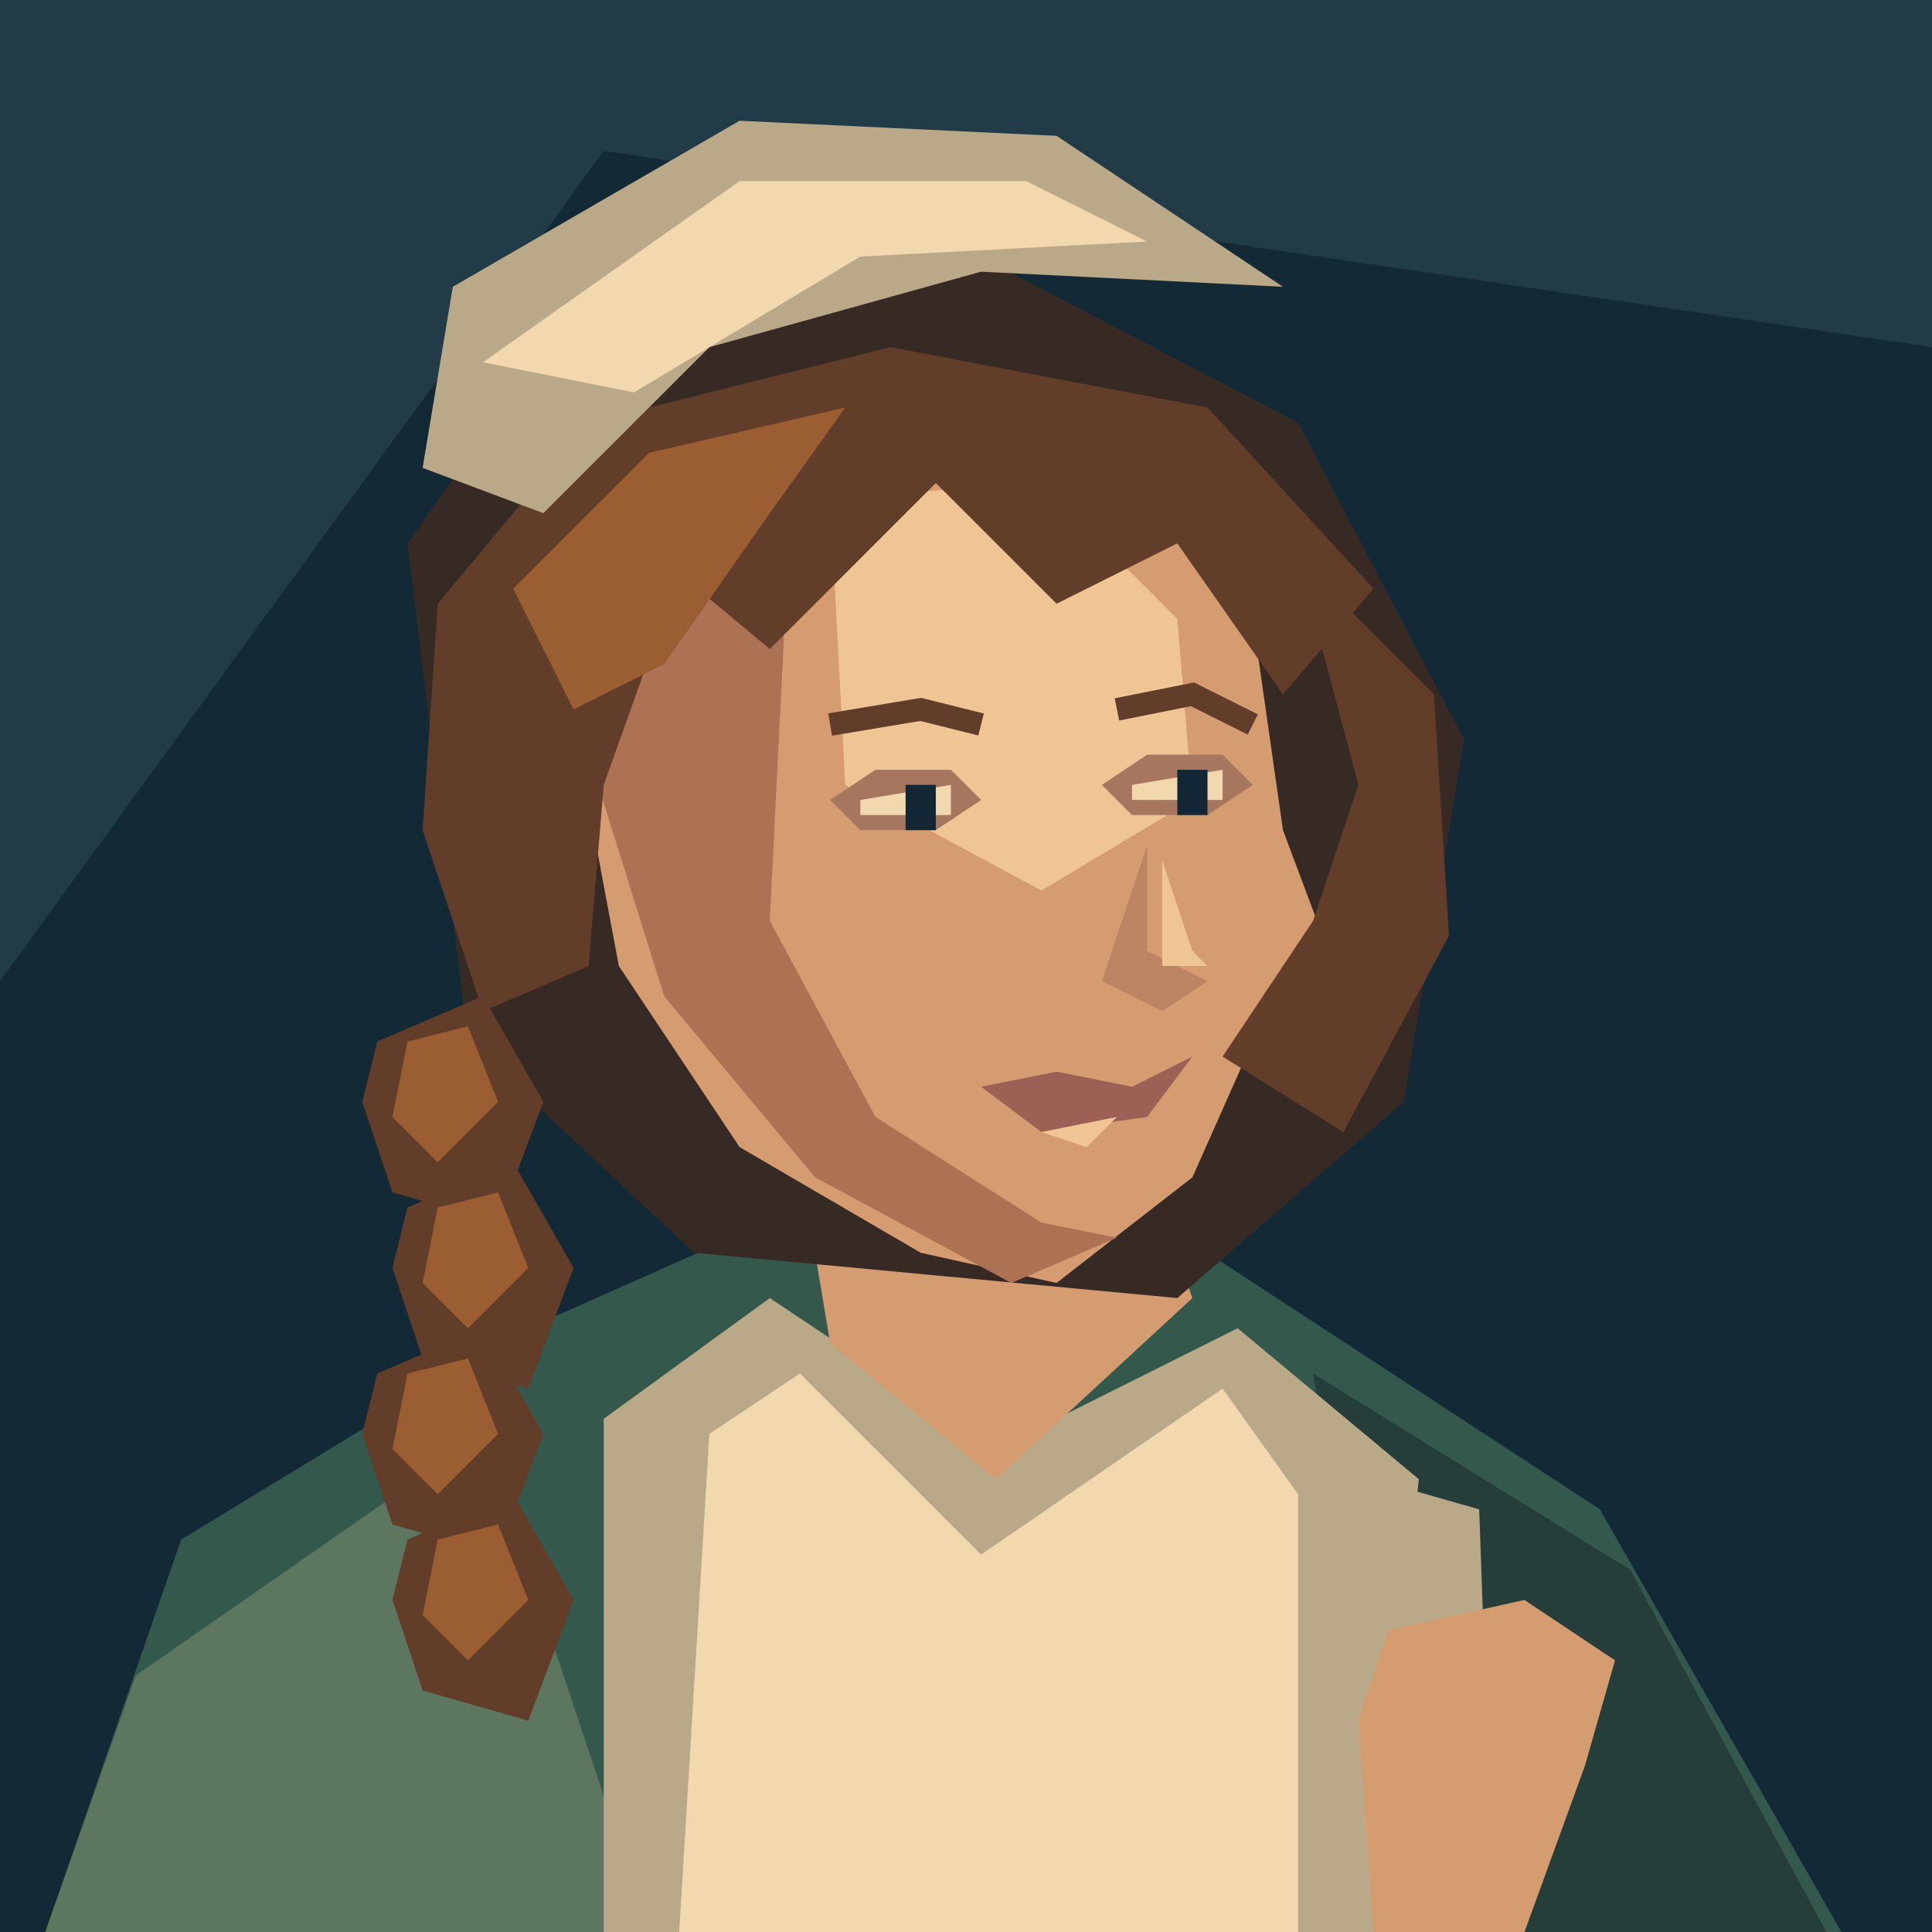
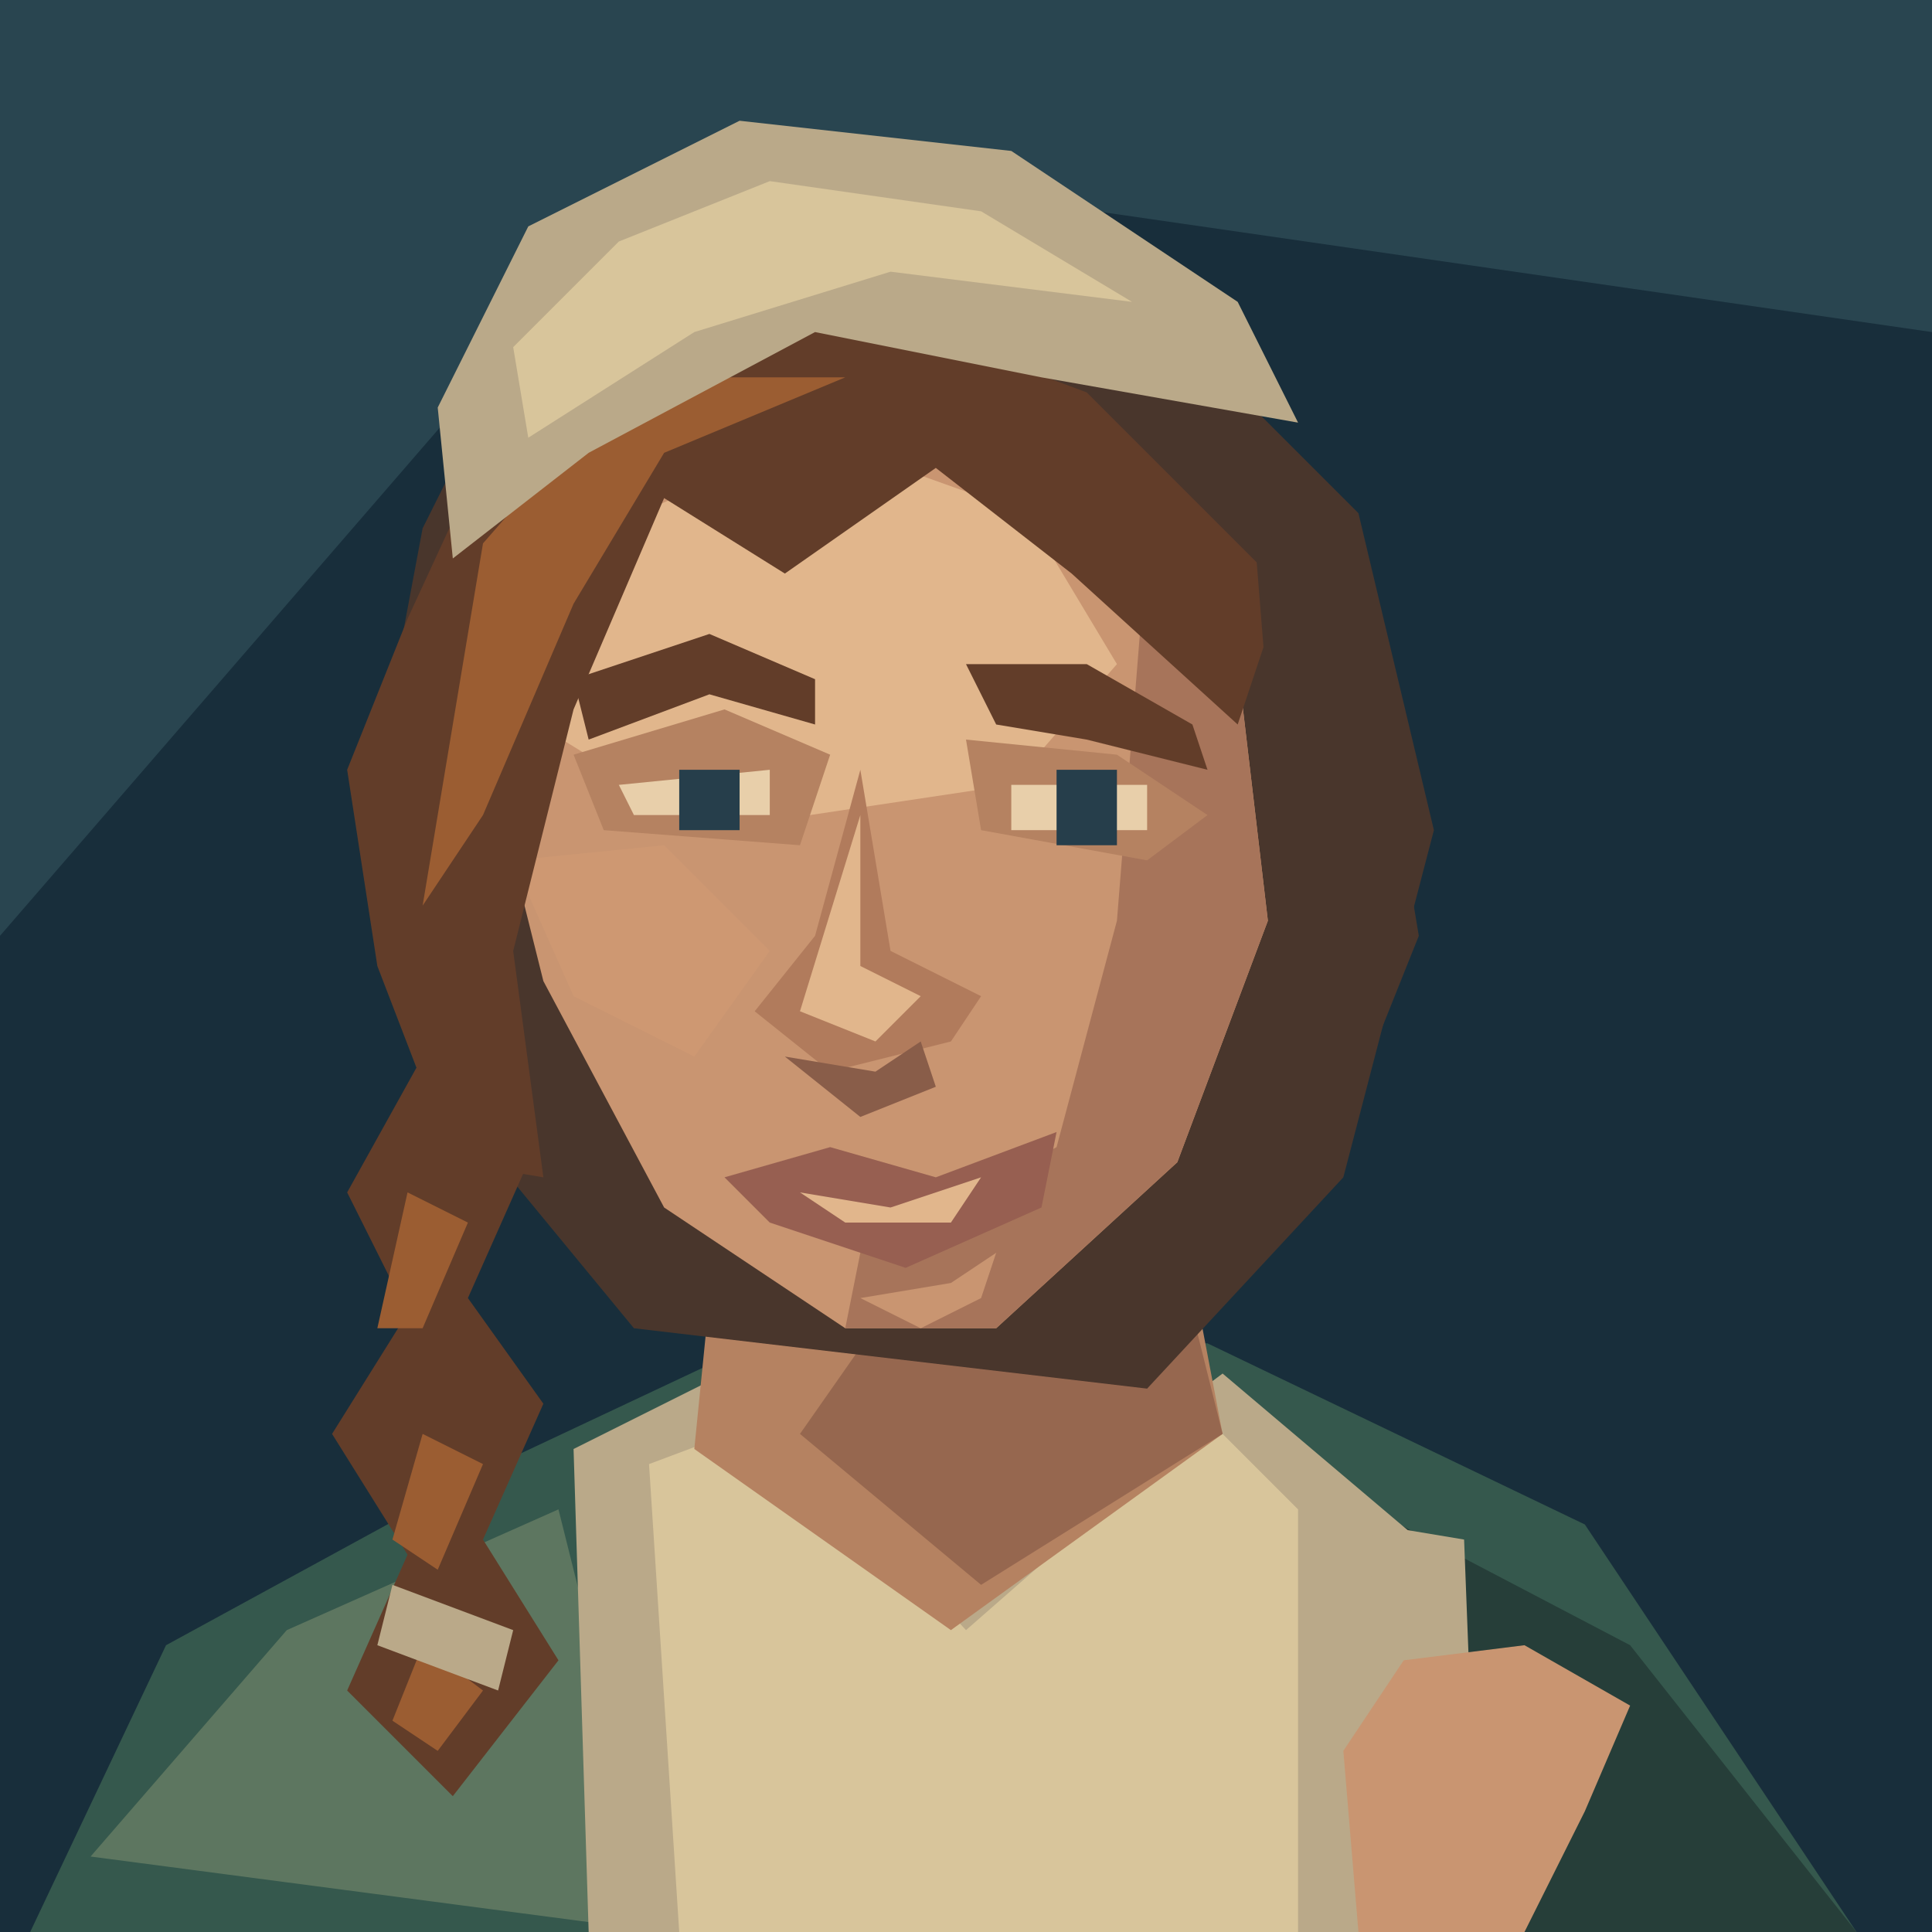
<svg xmlns="http://www.w3.org/2000/svg" width="128" height="128" viewBox="0 0 128 128">
-   <polygon points="0,0 128,0 128,128 0,128" fill="#142936" />
-   <polygon points="0,0 128,0 128,23 40,10 0,65" fill="#213b47" />
-   <polygon points="3,128 12,102 35,88 53,80 80,83 106,100 122,128" fill="#35584d" />
-   <polygon points="9,111 32,95 43,128 3,128" fill="#5d7660" />
-   <polygon points="87,91 108,104 121,128 93,128" fill="#263e39" />
-   <polygon points="40,94 51,86 66,96 82,88 94,98 91,128 40,128" fill="#baa989" />
-   <polygon points="47,95 53,91 65,103 81,92 86,99 86,128 45,128" fill="#f1d8ae" />
-   <polygon points="53,77 55,89 66,98 79,86 75,75" fill="#d49c70" />
-   <polygon points="27,36 39,19 63,16 86,28 97,49 93,73 78,86 46,83 31,69" fill="#372a25" />
-   <polygon points="25,69 32,66 36,73 33,81 26,79 24,73" fill="#623d29" />
-   <polygon points="27,69 31,68 33,73 29,77 26,74" fill="#9b5d32" />
-   <polygon points="27,80 34,77 38,84 35,92 28,90 26,84" fill="#623d29" />
-   <polygon points="29,80 33,79 35,84 31,88 28,85" fill="#9b5d32" />
-   <polygon points="25,91 32,88 36,95 33,103 26,101 24,95" fill="#623d29" />
-   <polygon points="27,91 31,90 33,95 29,99 26,96" fill="#9b5d32" />
-   <polygon points="27,102 34,99 38,106 35,114 28,112 26,106" fill="#623d29" />
-   <polygon points="29,102 33,101 35,106 31,110 28,107" fill="#9b5d32" />
-   <polygon points="42,34 53,27 71,29 83,41 85,55 88,63 83,69 79,78 70,85 61,83 49,76 41,64 38,48" fill="#d49c70" />
-   <polygon points="42,34 52,41 51,61 58,74 69,81 74,82 67,85 54,78 44,66 39,50" fill="#ad7253" />
-   <polygon points="55,33 69,32 78,41 79,53 69,59 56,52" fill="#efc596" />
-   <polygon points="55,53 58,51 63,51 65,53 62,55 57,55" fill="#a7765e" />
-   <polygon points="57,53 63,52 63,54 57,54" fill="#f1d8ae" />
-   <polygon points="60,52 62,52 62,55 60,55" fill="#122634" />
-   <polygon points="73,52 76,50 81,50 83,52 80,54 75,54" fill="#a7765e" />
-   <polygon points="75,52 81,51 81,53 75,53" fill="#f1d8ae" />
-   <polygon points="78,51 80,51 80,54 78,54" fill="#122634" />
-   <polyline points="55,48 61,47 65,48" fill="none" stroke="#623d29" stroke-width="1.5" />
-   <polyline points="74,47 79,46 83,48" fill="none" stroke="#623d29" stroke-width="1.5" />
-   <polygon points="76,56 76,63 80,65 77,67 73,65" fill="#bd8463" />
-   <polygon points="77,57 79,63 80,64 77,64" fill="#efc596" />
-   <polygon points="65,72 70,71 75,72 79,70 76,74 69,75" fill="#9d6054" />
-   <polygon points="69,75 74,74 72,76" fill="#efc596" />
-   <polygon points="29,40 39,28 59,23 80,27 91,39 85,46 78,36 70,40 62,32 51,43 45,38 40,52 39,64 32,67 28,55" fill="#623d29" />
-   <polygon points="34,39 43,30 56,27 51,34 44,44 38,47" fill="#9b5d32" />
-   <polygon points="86,37 95,46 96,62 89,75 81,70 87,61 90,52" fill="#623d29" />
-   <polygon points="28,31 30,19 49,8 70,9 85,19 65,18 47,23 36,34" fill="#baa989" />
-   <polygon points="32,24 49,12 68,12 76,16 57,17 42,26" fill="#f1d8ae" />
-   <polygon points="87,103 91,98 98,100 99,128 88,128" fill="#baa989" />
-   <polygon points="90,114 92,108 101,106 107,110 105,117 101,128 91,128" fill="#d49c70" />
+   <path d="M0 0H128V128H0Z" fill="#182e3b" />
+   <path d="M0 0H128V22L45 10L0 62Z" fill="#294550" />
+   <path d="M2 128L11 109 33 97 50 89H80L105 101 123 128Z" fill="#35584d" />
+   <path d="M6 123L19 108 37 100 44 128Z" fill="#5d7660" />
+   <path d="M87 98L108 109 123 128H89Z" fill="#263e39" />
+   <path d="M38 96L50 90 65 103 81 91 94 102 92 128H39Z" fill="#baa989" />
+   <path d="M43 97L51 94 64 108 80 94 86 100 86 128H45Z" fill="#d8c59b" />
+   <path d="M48 76L46 96 63 108 81 95 77 74Z" fill="#b58261" />
+   <path d="M60 85L77 79 81 95 65 105 53 95Z" fill="#96674f" />
+   <path d="M28 35L35 21 54 14 75 19 90 34 95 55 89 78 76 92 42 88 28 71 25 51Z" fill="#49362c" />
+   <path d="M39 33L55 25 72 30 82 44 84 61 78 77 66 88 56 88 44 80 36 65 32 49 32 42Z" fill="#c99571" />
+   <path d="M40 35L54 29 68 34 74 44 67 52 47 55 34 47Z" fill="#e1b68c" />
+   <path d="M76 36L82 44 84 61 78 77 66 88H56L57 83 70 76 74 61Z" fill="#a7745a" />
+   <path d="M34 57L44 56 51 63 46 70 38 66Z" fill="#ce9872" />
+   <path d="M38 50L48 47 55 50 53 56 40 55Z M64 49L74 50 80 54 76 57 65 55Z" fill="#b58261" />
+   <path d="M38 45L47 42 54 45 54 48 47 46 39 49Z M64 44L72 44 79 48 80 51 72 49 66 48Z" fill="#623d29" />
+   <path d="M41 52L51 51V54H42Z M67 52H76V55H67Z" fill="#e8cfaa" />
+   <path d="M45 51H49V55H45Z M70 51H74V56H70Z" fill="#263e4b" />
+   <path d="M57 51L54 62 50 67 55 71 63 69 65 66 59 63Z" fill="#b17b5c" />
+   <path d="M57 54L57 64 61 66 58 69 53 67Z" fill="#e1b68c" />
+   <path d="M52 70L58 71 61 69 62 72 57 74Z" fill="#895d49" />
+   <path d="M48 78L55 76 62 78 70 75 69 80 60 84 51 81Z" fill="#975f51" />
+   <path d="M53 79L59 80 65 78 63 81H56Z" fill="#e1b68c" />
+   <path d="M57 86L63 85 66 83 65 86 61 88Z" fill="#c99571" />
+   <path d="M27 41L33 28 44 21 56 20 72 26 85 39 82 48 71 38 62 31 52 38 44 33 38 47 34 63 36 78 30 77 25 64 23 51Z" fill="#623d29" />
+   <path d="M32 36L39 28 46 25 56 25 44 30 38 40 32 54 28 60Z" fill="#9b5d32" />
+   <path d="M83 34L91 44 94 62 88 77 80 84 80 75 85 59Z" fill="#49362c" />
+   <path d="M28 70L35 77 31 86 36 93 32 102 37 110 30 119 23 112 27 103 22 95 27 87 23 79Z" fill="#623d29" />
+   <path d="M27 79L31 81 28 88 25 88Z M28 95L32 97 29 104 26 102Z M28 109L32 112 29 116 26 114Z" fill="#9b5d32" />
+   <path d="M26 105L34 108 33 112 25 109Z" fill="#baa989" />
+   <path d="M29 27L35 15 49 8 67 10 82 20 86 28 69 25 54 22 39 30 30 37Z" fill="#baa989" />
+   <path d="M34 23L41 16 51 12 65 14 75 20 59 18 46 22 35 29Z" fill="#d8c59b" />
+   <path d="M91 101L97 102 98 128H90Z" fill="#baa989" />
+   <path d="M89 116L93 110 101 109 108 113 105 120 101 128H90Z" fill="#c99571" />
</svg>
